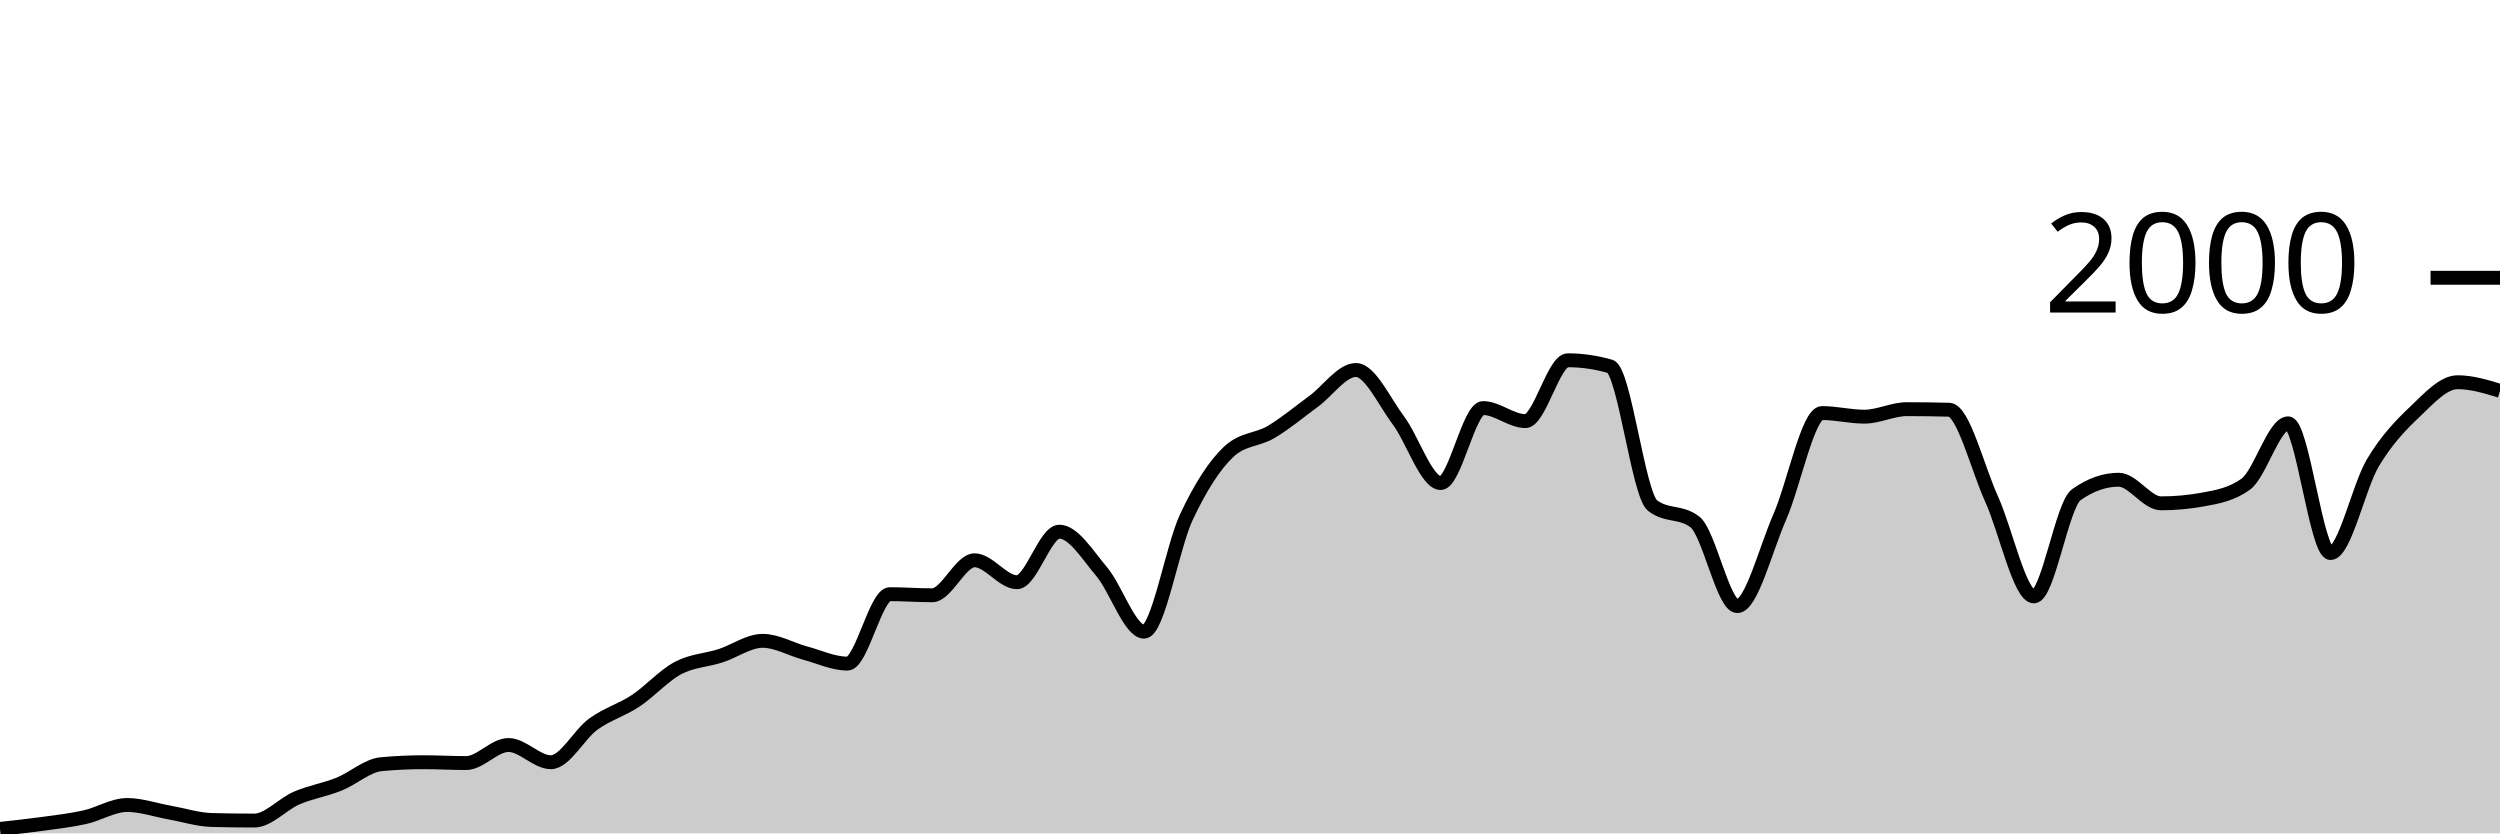
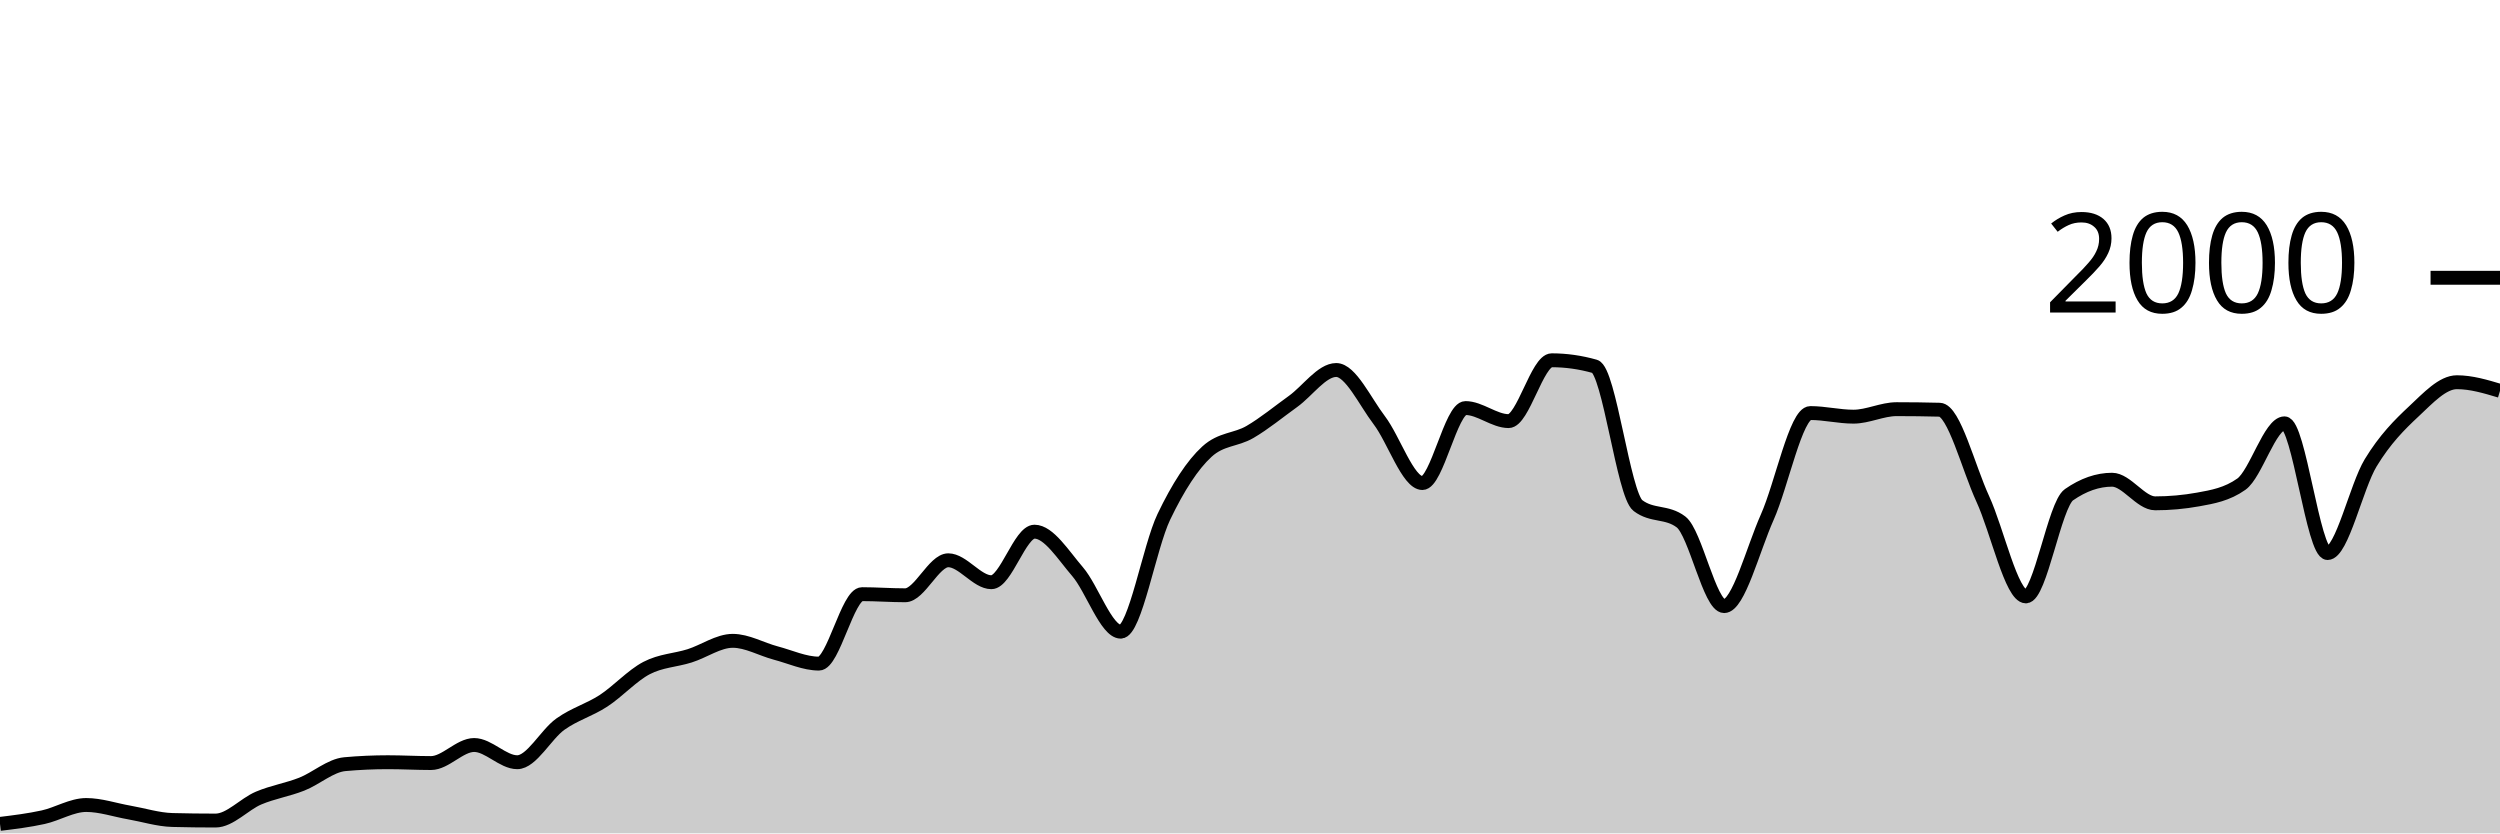
<svg xmlns="http://www.w3.org/2000/svg" viewBox="0 0 180 60">
  <g transform="translate(0,20)">
-     <path class="area" fill="rgba(0, 0, 0, 0.2)" d="M0,39.68C1.017,39.57,2.034,39.46,3.051,39.32C4.068,39.18,5.085,39.067,6.102,38.84C7.119,38.613,8.136,37.96,9.153,37.96C10.169,37.96,11.186,38.32,12.203,38.5C13.22,38.68,14.237,39.013,15.254,39.04C16.271,39.067,17.288,39.08,18.305,39.08C19.322,39.08,20.339,37.897,21.356,37.46C22.373,37.023,23.39,36.867,24.407,36.46C25.424,36.053,26.441,35.113,27.458,35.02C28.475,34.927,29.492,34.88,30.508,34.88C31.525,34.88,32.542,34.94,33.559,34.94C34.576,34.94,35.593,33.64,36.61,33.64C37.627,33.64,38.644,34.88,39.661,34.88C40.678,34.88,41.695,32.877,42.712,32.14C43.729,31.403,44.746,31.133,45.763,30.46C46.78,29.787,47.797,28.64,48.814,28.1C49.831,27.56,50.847,27.547,51.864,27.22C52.881,26.893,53.898,26.14,54.915,26.14C55.932,26.14,56.949,26.747,57.966,27.02C58.983,27.293,60,27.78,61.017,27.78C62.034,27.78,63.051,22.78,64.068,22.78C65.085,22.78,66.102,22.86,67.119,22.86C68.136,22.86,69.153,20.34,70.169,20.34C71.186,20.34,72.203,21.92,73.22,21.92C74.237,21.92,75.254,18.28,76.271,18.28C77.288,18.28,78.305,19.96,79.322,21.16C80.339,22.36,81.356,25.48,82.373,25.48C83.39,25.48,84.407,19.38,85.424,17.22C86.441,15.06,87.458,13.467,88.475,12.52C89.492,11.573,90.508,11.703,91.525,11.1C92.542,10.497,93.559,9.643,94.576,8.9C95.593,8.157,96.61,6.64,97.627,6.64C98.644,6.64,99.661,8.903,100.678,10.26C101.695,11.617,102.712,14.78,103.729,14.78C104.746,14.78,105.763,9.38,106.78,9.38C107.797,9.38,108.814,10.32,109.831,10.32C110.847,10.32,111.864,5.94,112.881,5.94C113.898,5.94,114.915,6.087,115.932,6.38C116.949,6.673,117.966,15.613,118.983,16.4C120,17.187,121.017,16.793,122.034,17.58C123.051,18.367,124.068,23.64,125.085,23.64C126.102,23.64,127.119,19.557,128.136,17.24C129.153,14.923,130.169,9.74,131.186,9.74C132.203,9.74,133.22,10,134.237,10C135.254,10,136.271,9.46,137.288,9.46C138.305,9.46,139.322,9.473,140.339,9.5C141.356,9.527,142.373,13.68,143.39,15.92C144.407,18.16,145.424,22.94,146.441,22.94C147.458,22.94,148.475,16.34,149.492,15.62C150.508,14.9,151.525,14.54,152.542,14.54C153.559,14.54,154.576,16.24,155.593,16.24C156.61,16.24,157.627,16.147,158.644,15.96C159.661,15.773,160.678,15.593,161.695,14.86C162.712,14.127,163.729,10.48,164.746,10.48C165.763,10.48,166.78,19.82,167.797,19.82C168.814,19.82,169.831,15.02,170.847,13.32C171.864,11.62,172.881,10.587,173.898,9.62C174.915,8.653,175.932,7.52,176.949,7.52C177.966,7.52,178.983,7.83,180,8.14L180,40C178.983,40,177.966,40,176.949,40C175.932,40,174.915,40,173.898,40C172.881,40,171.864,40,170.847,40C169.831,40,168.814,40,167.797,40C166.78,40,165.763,40,164.746,40C163.729,40,162.712,40,161.695,40C160.678,40,159.661,40,158.644,40C157.627,40,156.61,40,155.593,40C154.576,40,153.559,40,152.542,40C151.525,40,150.508,40,149.492,40C148.475,40,147.458,40,146.441,40C145.424,40,144.407,40,143.39,40C142.373,40,141.356,40,140.339,40C139.322,40,138.305,40,137.288,40C136.271,40,135.254,40,134.237,40C133.22,40,132.203,40,131.186,40C130.169,40,129.153,40,128.136,40C127.119,40,126.102,40,125.085,40C124.068,40,123.051,40,122.034,40C121.017,40,120,40,118.983,40C117.966,40,116.949,40,115.932,40C114.915,40,113.898,40,112.881,40C111.864,40,110.847,40,109.831,40C108.814,40,107.797,40,106.78,40C105.763,40,104.746,40,103.729,40C102.712,40,101.695,40,100.678,40C99.661,40,98.644,40,97.627,40C96.61,40,95.593,40,94.576,40C93.559,40,92.542,40,91.525,40C90.508,40,89.492,40,88.475,40C87.458,40,86.441,40,85.424,40C84.407,40,83.39,40,82.373,40C81.356,40,80.339,40,79.322,40C78.305,40,77.288,40,76.271,40C75.254,40,74.237,40,73.22,40C72.203,40,71.186,40,70.169,40C69.153,40,68.136,40,67.119,40C66.102,40,65.085,40,64.068,40C63.051,40,62.034,40,61.017,40C60,40,58.983,40,57.966,40C56.949,40,55.932,40,54.915,40C53.898,40,52.881,40,51.864,40C50.847,40,49.831,40,48.814,40C47.797,40,46.78,40,45.763,40C44.746,40,43.729,40,42.712,40C41.695,40,40.678,40,39.661,40C38.644,40,37.627,40,36.61,40C35.593,40,34.576,40,33.559,40C32.542,40,31.525,40,30.508,40C29.492,40,28.475,40,27.458,40C26.441,40,25.424,40,24.407,40C23.39,40,22.373,40,21.356,40C20.339,40,19.322,40,18.305,40C17.288,40,16.271,40,15.254,40C14.237,40,13.22,40,12.203,40C11.186,40,10.169,40,9.153,40C8.136,40,7.119,40,6.102,40C5.085,40,4.068,40,3.051,40C2.034,40,1.017,40,0,40Z" />
-     <path class="line" stroke="black" fill="none" d="M0,39.68C1.017,39.57,2.034,39.46,3.051,39.32C4.068,39.18,5.085,39.067,6.102,38.84C7.119,38.613,8.136,37.96,9.153,37.96C10.169,37.96,11.186,38.32,12.203,38.5C13.22,38.68,14.237,39.013,15.254,39.04C16.271,39.067,17.288,39.08,18.305,39.08C19.322,39.08,20.339,37.897,21.356,37.46C22.373,37.023,23.39,36.867,24.407,36.46C25.424,36.053,26.441,35.113,27.458,35.02C28.475,34.927,29.492,34.88,30.508,34.88C31.525,34.88,32.542,34.94,33.559,34.94C34.576,34.94,35.593,33.64,36.61,33.64C37.627,33.64,38.644,34.88,39.661,34.88C40.678,34.88,41.695,32.877,42.712,32.14C43.729,31.403,44.746,31.133,45.763,30.46C46.78,29.787,47.797,28.64,48.814,28.1C49.831,27.56,50.847,27.547,51.864,27.22C52.881,26.893,53.898,26.14,54.915,26.14C55.932,26.14,56.949,26.747,57.966,27.02C58.983,27.293,60,27.78,61.017,27.78C62.034,27.78,63.051,22.78,64.068,22.78C65.085,22.78,66.102,22.86,67.119,22.86C68.136,22.86,69.153,20.34,70.169,20.34C71.186,20.34,72.203,21.92,73.22,21.92C74.237,21.92,75.254,18.28,76.271,18.28C77.288,18.28,78.305,19.96,79.322,21.16C80.339,22.36,81.356,25.48,82.373,25.48C83.39,25.48,84.407,19.38,85.424,17.22C86.441,15.06,87.458,13.467,88.475,12.52C89.492,11.573,90.508,11.703,91.525,11.1C92.542,10.497,93.559,9.643,94.576,8.9C95.593,8.157,96.61,6.64,97.627,6.64C98.644,6.64,99.661,8.903,100.678,10.26C101.695,11.617,102.712,14.78,103.729,14.78C104.746,14.78,105.763,9.38,106.78,9.38C107.797,9.38,108.814,10.32,109.831,10.32C110.847,10.32,111.864,5.94,112.881,5.94C113.898,5.94,114.915,6.087,115.932,6.38C116.949,6.673,117.966,15.613,118.983,16.4C120,17.187,121.017,16.793,122.034,17.58C123.051,18.367,124.068,23.64,125.085,23.64C126.102,23.64,127.119,19.557,128.136,17.24C129.153,14.923,130.169,9.74,131.186,9.74C132.203,9.74,133.22,10,134.237,10C135.254,10,136.271,9.46,137.288,9.46C138.305,9.46,139.322,9.473,140.339,9.5C141.356,9.527,142.373,13.68,143.39,15.92C144.407,18.16,145.424,22.94,146.441,22.94C147.458,22.94,148.475,16.34,149.492,15.62C150.508,14.9,151.525,14.54,152.542,14.54C153.559,14.54,154.576,16.24,155.593,16.24C156.61,16.24,157.627,16.147,158.644,15.96C159.661,15.773,160.678,15.593,161.695,14.86C162.712,14.127,163.729,10.48,164.746,10.48C165.763,10.48,166.78,19.82,167.797,19.82C168.814,19.82,169.831,15.02,170.847,13.32C171.864,11.62,172.881,10.587,173.898,9.62C174.915,8.653,175.932,7.52,176.949,7.52C177.966,7.52,178.983,7.83,180,8.14" />
+     <path class="area" fill="rgba(0, 0, 0, 0.2)" d="M0,39.32C1.034,39.193,2.069,39.067,3.103,38.84C4.138,38.613,5.172,37.96,6.207,37.96C7.241,37.96,8.276,38.32,9.31,38.5C10.345,38.68,11.379,39.013,12.414,39.04C13.448,39.067,14.483,39.08,15.517,39.08C16.552,39.08,17.586,37.897,18.621,37.46C19.655,37.023,20.69,36.867,21.724,36.46C22.759,36.053,23.793,35.113,24.828,35.02C25.862,34.927,26.897,34.88,27.931,34.88C28.966,34.88,30,34.94,31.034,34.94C32.069,34.94,33.103,33.64,34.138,33.64C35.172,33.64,36.207,34.88,37.241,34.88C38.276,34.88,39.31,32.877,40.345,32.14C41.379,31.403,42.414,31.133,43.448,30.46C44.483,29.787,45.517,28.64,46.552,28.1C47.586,27.56,48.621,27.547,49.655,27.22C50.69,26.893,51.724,26.14,52.759,26.14C53.793,26.14,54.828,26.747,55.862,27.02C56.897,27.293,57.931,27.78,58.966,27.78C60,27.78,61.034,22.78,62.069,22.78C63.103,22.78,64.138,22.86,65.172,22.86C66.207,22.86,67.241,20.34,68.276,20.34C69.31,20.34,70.345,21.92,71.379,21.92C72.414,21.92,73.448,18.28,74.483,18.28C75.517,18.28,76.552,19.96,77.586,21.16C78.621,22.36,79.655,25.48,80.69,25.48C81.724,25.48,82.759,19.38,83.793,17.22C84.828,15.06,85.862,13.467,86.897,12.52C87.931,11.573,88.966,11.703,90,11.1C91.034,10.497,92.069,9.643,93.103,8.9C94.138,8.157,95.172,6.64,96.207,6.64C97.241,6.64,98.276,8.903,99.31,10.26C100.345,11.617,101.379,14.78,102.414,14.78C103.448,14.78,104.483,9.38,105.517,9.38C106.552,9.38,107.586,10.32,108.621,10.32C109.655,10.32,110.69,5.94,111.724,5.94C112.759,5.94,113.793,6.087,114.828,6.38C115.862,6.673,116.897,15.613,117.931,16.4C118.966,17.187,120,16.793,121.034,17.58C122.069,18.367,123.103,23.64,124.138,23.64C125.172,23.64,126.207,19.557,127.241,17.24C128.276,14.923,129.31,9.74,130.345,9.74C131.379,9.74,132.414,10,133.448,10C134.483,10,135.517,9.46,136.552,9.46C137.586,9.46,138.621,9.473,139.655,9.5C140.69,9.527,141.724,13.68,142.759,15.92C143.793,18.16,144.828,22.94,145.862,22.94C146.897,22.94,147.931,16.34,148.966,15.62C150,14.9,151.034,14.54,152.069,14.54C153.103,14.54,154.138,16.24,155.172,16.24C156.207,16.24,157.241,16.147,158.276,15.96C159.31,15.773,160.345,15.593,161.379,14.86C162.414,14.127,163.448,10.48,164.483,10.48C165.517,10.48,166.552,19.82,167.586,19.82C168.621,19.82,169.655,15.02,170.69,13.32C171.724,11.62,172.759,10.587,173.793,9.62C174.828,8.653,175.862,7.52,176.897,7.52C177.931,7.52,178.966,7.83,180,8.14L180,40C178.966,40,177.931,40,176.897,40C175.862,40,174.828,40,173.793,40C172.759,40,171.724,40,170.69,40C169.655,40,168.621,40,167.586,40C166.552,40,165.517,40,164.483,40C163.448,40,162.414,40,161.379,40C160.345,40,159.31,40,158.276,40C157.241,40,156.207,40,155.172,40C154.138,40,153.103,40,152.069,40C151.034,40,150,40,148.966,40C147.931,40,146.897,40,145.862,40C144.828,40,143.793,40,142.759,40C141.724,40,140.69,40,139.655,40C138.621,40,137.586,40,136.552,40C135.517,40,134.483,40,133.448,40C132.414,40,131.379,40,130.345,40C129.31,40,128.276,40,127.241,40C126.207,40,125.172,40,124.138,40C123.103,40,122.069,40,121.034,40C120,40,118.966,40,117.931,40C116.897,40,115.862,40,114.828,40C113.793,40,112.759,40,111.724,40C110.69,40,109.655,40,108.621,40C107.586,40,106.552,40,105.517,40C104.483,40,103.448,40,102.414,40C101.379,40,100.345,40,99.31,40C98.276,40,97.241,40,96.207,40C95.172,40,94.138,40,93.103,40C92.069,40,91.034,40,90,40C88.966,40,87.931,40,86.897,40C85.862,40,84.828,40,83.793,40C82.759,40,81.724,40,80.69,40C79.655,40,78.621,40,77.586,40C76.552,40,75.517,40,74.483,40C73.448,40,72.414,40,71.379,40C70.345,40,69.31,40,68.276,40C67.241,40,66.207,40,65.172,40C64.138,40,63.103,40,62.069,40C61.034,40,60,40,58.966,40C57.931,40,56.897,40,55.862,40C54.828,40,53.793,40,52.759,40C51.724,40,50.69,40,49.655,40C48.621,40,47.586,40,46.552,40C45.517,40,44.483,40,43.448,40C42.414,40,41.379,40,40.345,40C39.31,40,38.276,40,37.241,40C36.207,40,35.172,40,34.138,40C33.103,40,32.069,40,31.034,40C30,40,28.966,40,27.931,40C26.897,40,25.862,40,24.828,40C23.793,40,22.759,40,21.724,40C20.69,40,19.655,40,18.621,40C17.586,40,16.552,40,15.517,40C14.483,40,13.448,40,12.414,40C11.379,40,10.345,40,9.31,40C8.276,40,7.241,40,6.207,40C5.172,40,4.138,40,3.103,40C2.069,40,1.034,40,0,40Z" />
+     <path class="line" stroke="black" fill="none" d="M0,39.32C1.034,39.193,2.069,39.067,3.103,38.84C4.138,38.613,5.172,37.96,6.207,37.96C7.241,37.96,8.276,38.32,9.31,38.5C10.345,38.68,11.379,39.013,12.414,39.04C13.448,39.067,14.483,39.08,15.517,39.08C16.552,39.08,17.586,37.897,18.621,37.46C19.655,37.023,20.69,36.867,21.724,36.46C22.759,36.053,23.793,35.113,24.828,35.02C25.862,34.927,26.897,34.88,27.931,34.88C28.966,34.88,30,34.94,31.034,34.94C32.069,34.94,33.103,33.64,34.138,33.64C35.172,33.64,36.207,34.88,37.241,34.88C38.276,34.88,39.31,32.877,40.345,32.14C41.379,31.403,42.414,31.133,43.448,30.46C44.483,29.787,45.517,28.64,46.552,28.1C47.586,27.56,48.621,27.547,49.655,27.22C50.69,26.893,51.724,26.14,52.759,26.14C53.793,26.14,54.828,26.747,55.862,27.02C56.897,27.293,57.931,27.78,58.966,27.78C60,27.78,61.034,22.78,62.069,22.78C63.103,22.78,64.138,22.86,65.172,22.86C66.207,22.86,67.241,20.34,68.276,20.34C69.31,20.34,70.345,21.92,71.379,21.92C72.414,21.92,73.448,18.28,74.483,18.28C75.517,18.28,76.552,19.96,77.586,21.16C78.621,22.36,79.655,25.48,80.69,25.48C81.724,25.48,82.759,19.38,83.793,17.22C84.828,15.06,85.862,13.467,86.897,12.52C87.931,11.573,88.966,11.703,90,11.1C91.034,10.497,92.069,9.643,93.103,8.9C94.138,8.157,95.172,6.64,96.207,6.64C97.241,6.64,98.276,8.903,99.31,10.26C100.345,11.617,101.379,14.78,102.414,14.78C103.448,14.78,104.483,9.38,105.517,9.38C106.552,9.38,107.586,10.32,108.621,10.32C109.655,10.32,110.69,5.94,111.724,5.94C112.759,5.94,113.793,6.087,114.828,6.38C115.862,6.673,116.897,15.613,117.931,16.4C118.966,17.187,120,16.793,121.034,17.58C122.069,18.367,123.103,23.64,124.138,23.64C125.172,23.64,126.207,19.557,127.241,17.24C128.276,14.923,129.31,9.74,130.345,9.74C131.379,9.74,132.414,10,133.448,10C134.483,10,135.517,9.46,136.552,9.46C137.586,9.46,138.621,9.473,139.655,9.5C140.69,9.527,141.724,13.68,142.759,15.92C143.793,18.16,144.828,22.94,145.862,22.94C146.897,22.94,147.931,16.34,148.966,15.62C150,14.9,151.034,14.54,152.069,14.54C153.103,14.54,154.138,16.24,155.172,16.24C156.207,16.24,157.241,16.147,158.276,15.96C159.31,15.773,160.345,15.593,161.379,14.86C162.414,14.127,163.448,10.48,164.483,10.48C165.517,10.48,166.552,19.82,167.586,19.82C168.621,19.82,169.655,15.02,170.69,13.32C171.724,11.62,172.759,10.587,173.793,9.62C174.828,8.653,175.862,7.52,176.897,7.52C177.931,7.52,178.966,7.83,180,8.14" />
    <path class="axis-ceiling" stroke-width="1" stroke="black" fill="none" d="M175,0L180,0" />
    <text class="axis-ceiling-label" font-family="sans-serif" text-anchor="end" font-size="10px" x="170" y="2.5">2000</text>
  </g>
</svg>
